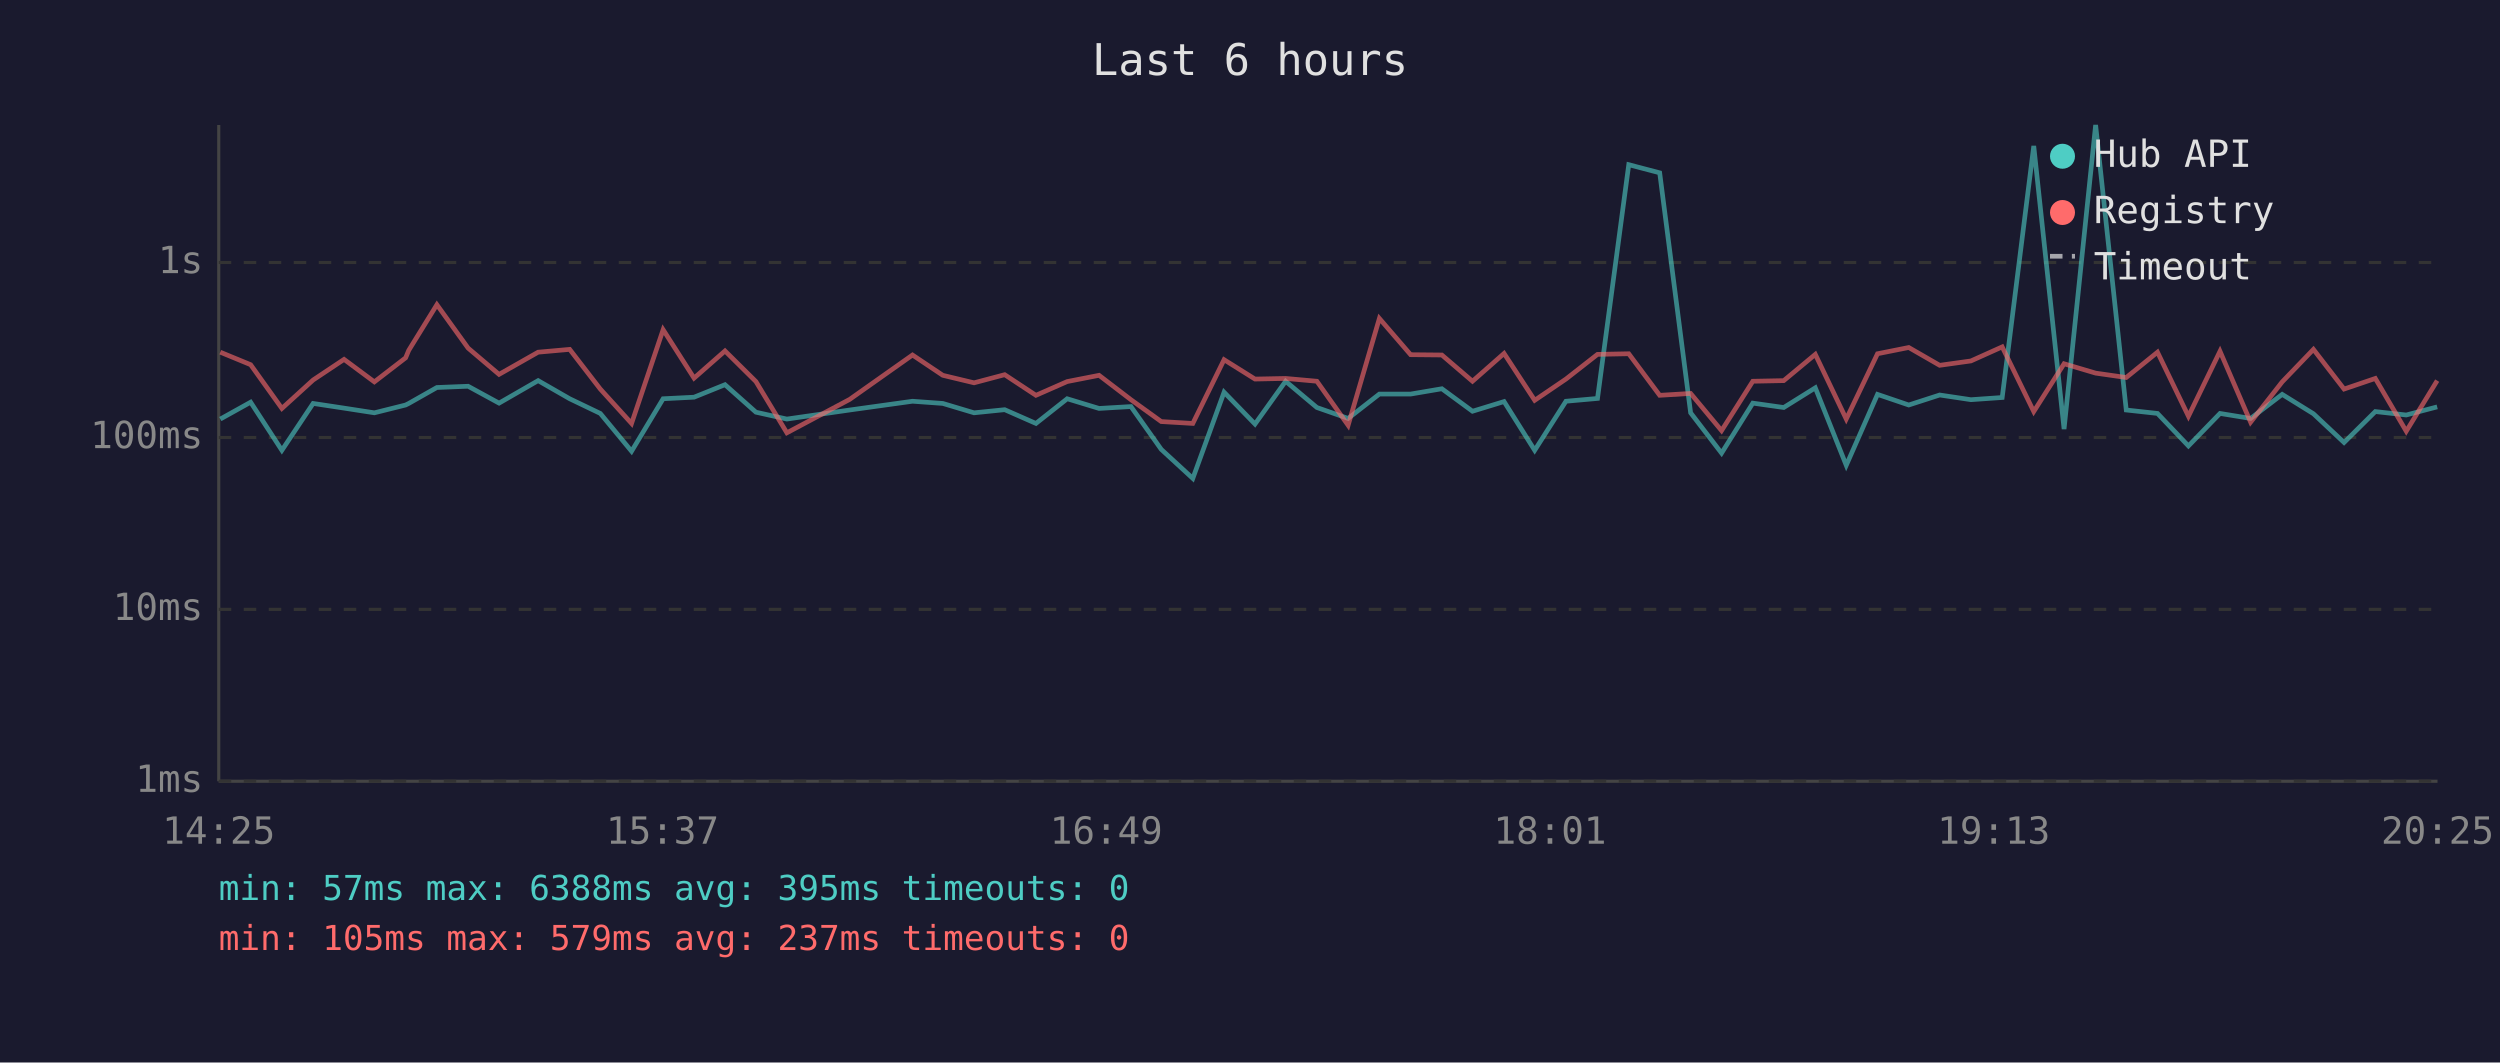
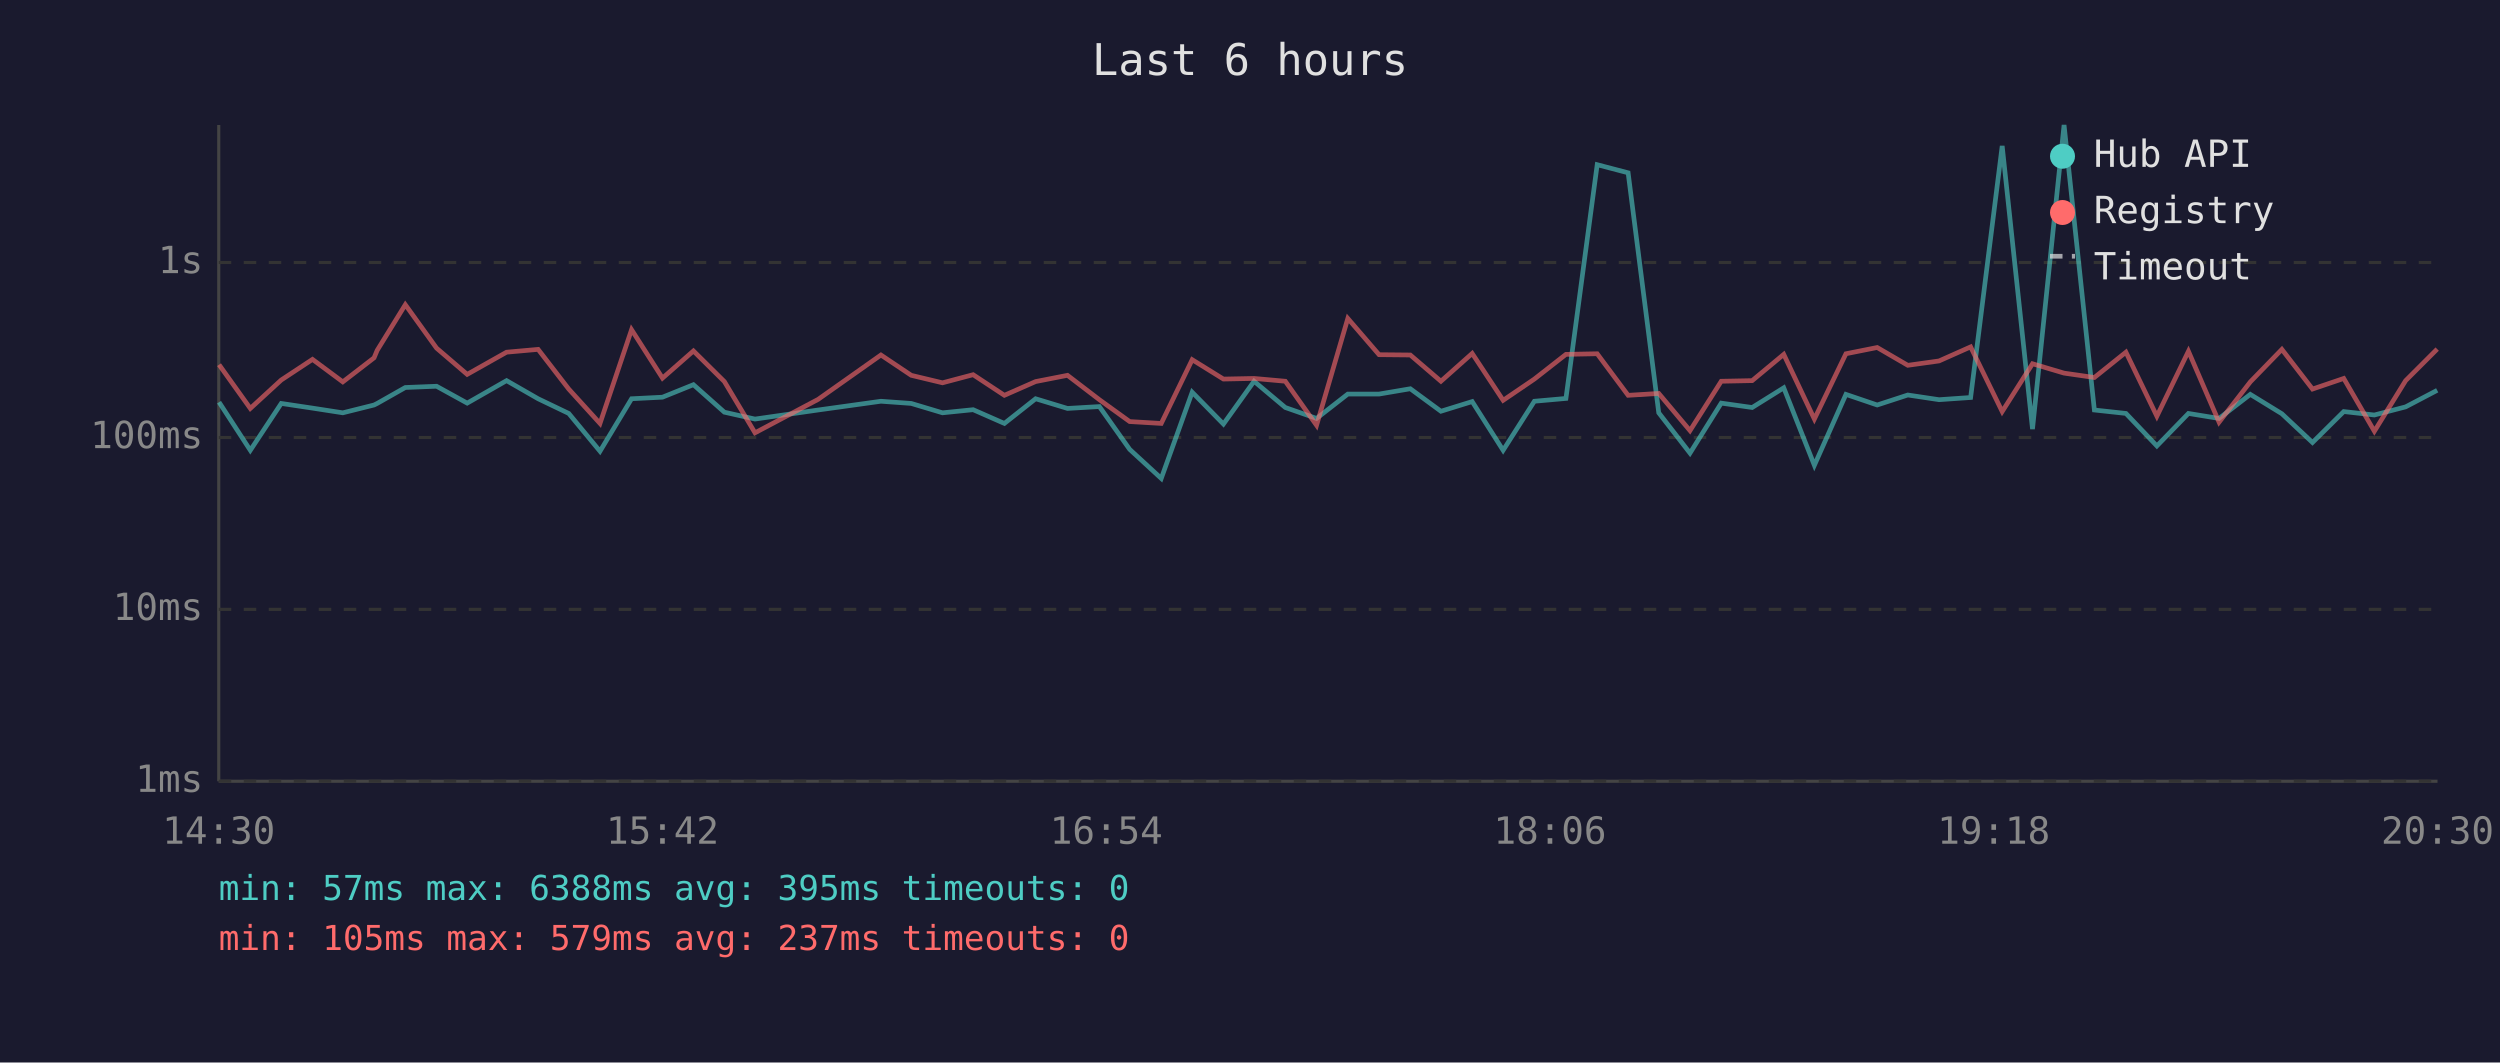
<svg xmlns="http://www.w3.org/2000/svg" viewBox="0 0 800 340" font-family="monospace" font-size="12">
  <rect width="800" height="340" fill="#1a1a2e" />
  <text x="400" y="24" fill="#e0e0e0" font-size="14" text-anchor="middle">Last 6 hours</text>
  <line x1="70" y1="40" x2="70" y2="250" stroke="#444" stroke-width="1" />
  <line x1="70" y1="250" x2="780" y2="250" stroke="#444" stroke-width="1" />
  <line x1="70" y1="250" x2="780" y2="250" stroke="#333" stroke-width="1" stroke-dasharray="4" />
  <text x="65" y="250" fill="#888" text-anchor="end" dominant-baseline="middle">1ms</text>
  <line x1="70" y1="195" x2="780" y2="195" stroke="#333" stroke-width="1" stroke-dasharray="4" />
  <text x="65" y="195" fill="#888" text-anchor="end" dominant-baseline="middle">10ms</text>
  <line x1="70" y1="140" x2="780" y2="140" stroke="#333" stroke-width="1" stroke-dasharray="4" />
  <text x="65" y="140" fill="#888" text-anchor="end" dominant-baseline="middle">100ms</text>
  <line x1="70" y1="84" x2="780" y2="84" stroke="#333" stroke-width="1" stroke-dasharray="4" />
  <text x="65" y="84" fill="#888" text-anchor="end" dominant-baseline="middle">1s</text>
-   <text x="70" y="270" fill="#888" text-anchor="middle">14:25</text>
-   <text x="212" y="270" fill="#888" text-anchor="middle">15:37</text>
-   <text x="354" y="270" fill="#888" text-anchor="middle">16:49</text>
-   <text x="496" y="270" fill="#888" text-anchor="middle">18:01</text>
-   <text x="638" y="270" fill="#888" text-anchor="middle">19:13</text>
-   <text x="780" y="270" fill="#888" text-anchor="middle">20:25</text>
-   <polyline points="70.5,134.1 80.2,128.7 90.2,144.1 100.2,129.1 110.1,130.6 119.8,132.1 129.8,129.6 130.8,129.1 139.8,124.0 149.8,123.6 159.7,129.0 172.2,121.8 182.3,127.6 192.1,132.3 202.1,144.4 212.2,127.6 222.1,127.1 232.0,123.1 241.9,131.9 251.8,134.1 271.9,131.2 292.0,128.4 301.7,129.1 311.7,132.1 321.5,131.1 331.5,135.5 341.5,127.6 351.7,130.7 361.9,130.1 371.6,143.8 381.7,153.1 391.7,125.5 401.6,135.7 411.4,122.0 421.4,130.4 431.4,133.9 441.4,126.1 451.4,126.1 461.4,124.4 471.2,131.6 481.3,128.5 491.1,144.1 501.1,128.4 511.2,127.5 521.2,52.7 531.1,55.3 541.0,132.1 550.9,145.0 560.9,129.0 570.8,130.4 580.9,124.1 590.8,148.9 600.8,126.2 610.8,129.6 620.7,126.4 630.7,127.9 640.7,127.2 650.8,46.7 660.5,137.3 670.6,40.0 680.4,131.2 690.4,132.3 700.3,142.7 710.4,132.3 720.2,133.9 730.3,126.2 740.3,132.4 750.1,141.6 760.1,131.7 770.0,132.8 779.9,130.2" fill="none" stroke="#4ecdc4" stroke-width="1.5" opacity="0.6" />
-   <polyline points="70.5,112.7 80.2,116.7 90.2,130.7 100.2,121.6 110.1,115.0 119.8,122.2 129.8,114.5 130.8,112.1 139.8,97.5 149.8,111.4 159.7,119.8 172.2,112.7 182.3,111.8 192.1,124.5 202.1,135.5 212.2,105.5 222.1,121.0 232.0,112.3 241.9,122.1 251.8,138.5 271.9,127.8 292.0,113.6 301.7,120.1 311.7,122.5 321.5,119.9 331.5,126.5 341.5,122.1 351.7,120.1 361.9,127.9 371.6,134.9 381.7,135.5 391.7,115.1 401.6,121.3 411.4,121.1 421.4,122.0 431.4,136.1 441.4,101.9 451.4,113.5 461.4,113.6 471.2,122.0 481.3,113.1 491.1,128.1 501.1,121.3 511.2,113.4 521.2,113.2 531.1,126.5 541.0,125.9 550.9,137.8 560.9,122.0 570.8,121.8 580.9,113.4 590.8,134.1 600.8,113.2 610.8,111.2 620.7,116.9 630.7,115.5 640.7,111.0 650.8,131.7 660.5,116.4 670.6,119.4 680.4,120.8 690.4,112.7 700.3,133.2 710.4,112.4 720.2,135.1 730.3,122.2 740.3,111.8 750.1,124.5 760.1,121.1 770.0,138.0 779.9,121.8" fill="none" stroke="#ff6b6b" stroke-width="1.5" opacity="0.6" />
+   <text x="70" y="270" fill="#888" text-anchor="middle">14:30</text>
+   <text x="212" y="270" fill="#888" text-anchor="middle">15:42</text>
+   <text x="354" y="270" fill="#888" text-anchor="middle">16:54</text>
+   <text x="496" y="270" fill="#888" text-anchor="middle">18:06</text>
+   <text x="638" y="270" fill="#888" text-anchor="middle">19:18</text>
+   <text x="780" y="270" fill="#888" text-anchor="middle">20:30</text>
+   <polyline points="70.1,128.7 80.1,144.1 90.0,129.1 100.0,130.6 109.7,132.1 119.7,129.6 120.7,129.1 129.7,124.0 139.7,123.6 149.5,129.0 162.1,121.8 172.2,127.6 182.0,132.3 192.0,144.4 202.1,127.6 212.0,127.1 221.9,123.1 231.8,131.9 241.6,134.1 261.8,131.2 281.9,128.4 291.6,129.1 301.6,132.1 311.4,131.1 321.4,135.5 331.4,127.6 341.6,130.7 351.8,130.1 361.5,143.8 371.6,153.1 381.5,125.5 391.5,135.7 401.3,122.0 411.3,130.4 421.3,133.9 431.3,126.1 441.3,126.1 451.3,124.4 461.1,131.6 471.1,128.5 481.0,144.1 491.0,128.4 501.1,127.5 511.1,52.7 521.0,55.3 530.8,132.1 540.8,145.0 550.8,129.0 560.7,130.4 570.8,124.1 580.6,148.9 590.7,126.2 600.7,129.6 610.5,126.4 620.5,127.9 630.6,127.2 640.7,46.7 650.4,137.3 660.5,40.0 670.2,131.2 680.3,132.3 690.2,142.7 700.3,132.3 710.1,133.9 720.1,126.2 730.2,132.4 740.0,141.6 750.0,131.7 759.8,132.8 769.8,130.2 779.9,124.9" fill="none" stroke="#4ecdc4" stroke-width="1.5" opacity="0.6" />
+   <polyline points="70.1,116.7 80.1,130.7 90.0,121.6 100.0,115.0 109.7,122.2 119.7,114.5 120.7,112.1 129.7,97.5 139.7,111.4 149.5,119.8 162.1,112.7 172.2,111.8 182.0,124.5 192.0,135.5 202.1,105.5 212.0,121.0 221.9,112.3 231.8,122.1 241.6,138.5 261.8,127.8 281.9,113.6 291.6,120.1 301.6,122.5 311.4,119.9 321.4,126.5 331.4,122.1 341.6,120.1 351.8,127.9 361.5,134.9 371.6,135.5 381.5,115.1 391.5,121.3 401.3,121.1 411.3,122.0 421.3,136.1 431.3,101.9 441.3,113.5 451.3,113.6 461.1,122.0 471.1,113.1 481.0,128.1 491.0,121.3 501.1,113.4 511.1,113.2 521.0,126.5 530.8,125.9 540.8,137.8 550.8,122.0 560.7,121.8 570.8,113.4 580.6,134.1 590.7,113.2 600.7,111.2 610.5,116.9 620.5,115.5 630.6,111.0 640.7,131.7 650.4,116.4 660.5,119.4 670.2,120.8 680.3,112.7 690.2,133.2 700.3,112.4 710.1,135.1 720.1,122.2 730.2,111.8 740.0,124.5 750.0,121.1 759.8,138.0 769.8,121.8 779.9,111.7" fill="none" stroke="#ff6b6b" stroke-width="1.5" opacity="0.6" />
  <circle cx="660" cy="50" r="4" fill="#4ecdc4" />
  <text x="670" y="50" fill="#e0e0e0" dominant-baseline="middle">Hub API</text>
  <circle cx="660" cy="68" r="4" fill="#ff6b6b" />
  <text x="670" y="68" fill="#e0e0e0" dominant-baseline="middle">Registry</text>
  <line x1="656" y1="82" x2="664" y2="82" stroke="#e0e0e0" stroke-width="1.5" stroke-dasharray="4,3" opacity="0.7" />
  <text x="670" y="86" fill="#e0e0e0" dominant-baseline="middle">Timeout</text>
  <text x="70" y="288" fill="#4ecdc4" font-size="11">min: 57ms  max: 6388ms  avg: 395ms  timeouts: 0</text>
  <text x="70" y="304" fill="#ff6b6b" font-size="11">min: 105ms  max: 579ms  avg: 237ms  timeouts: 0</text>
</svg>
